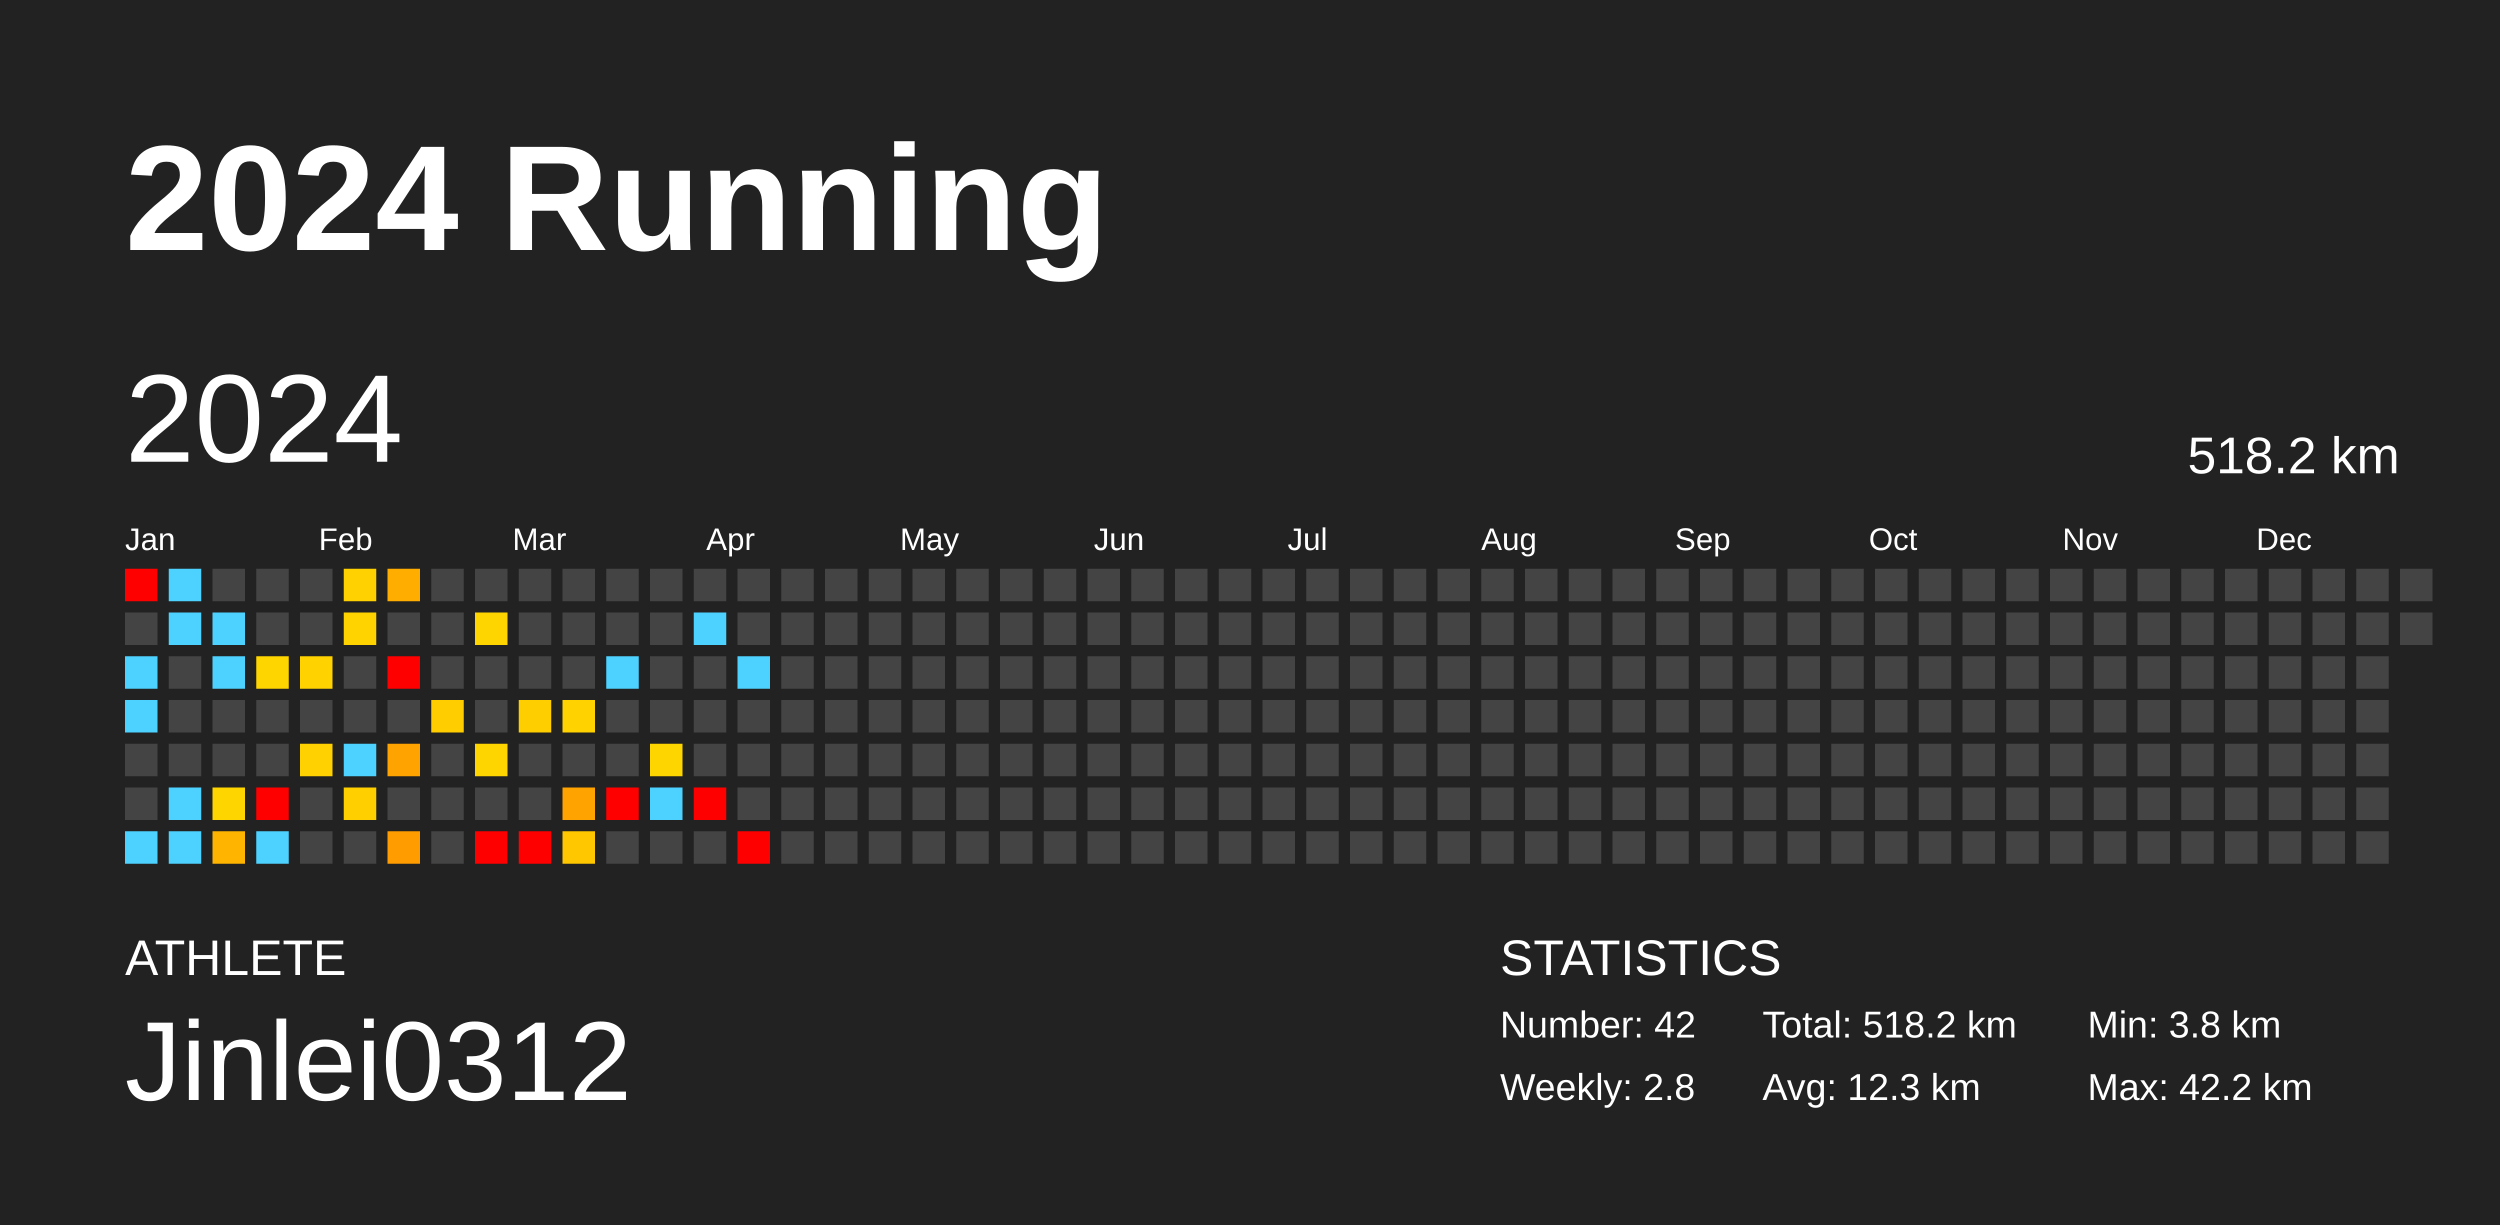
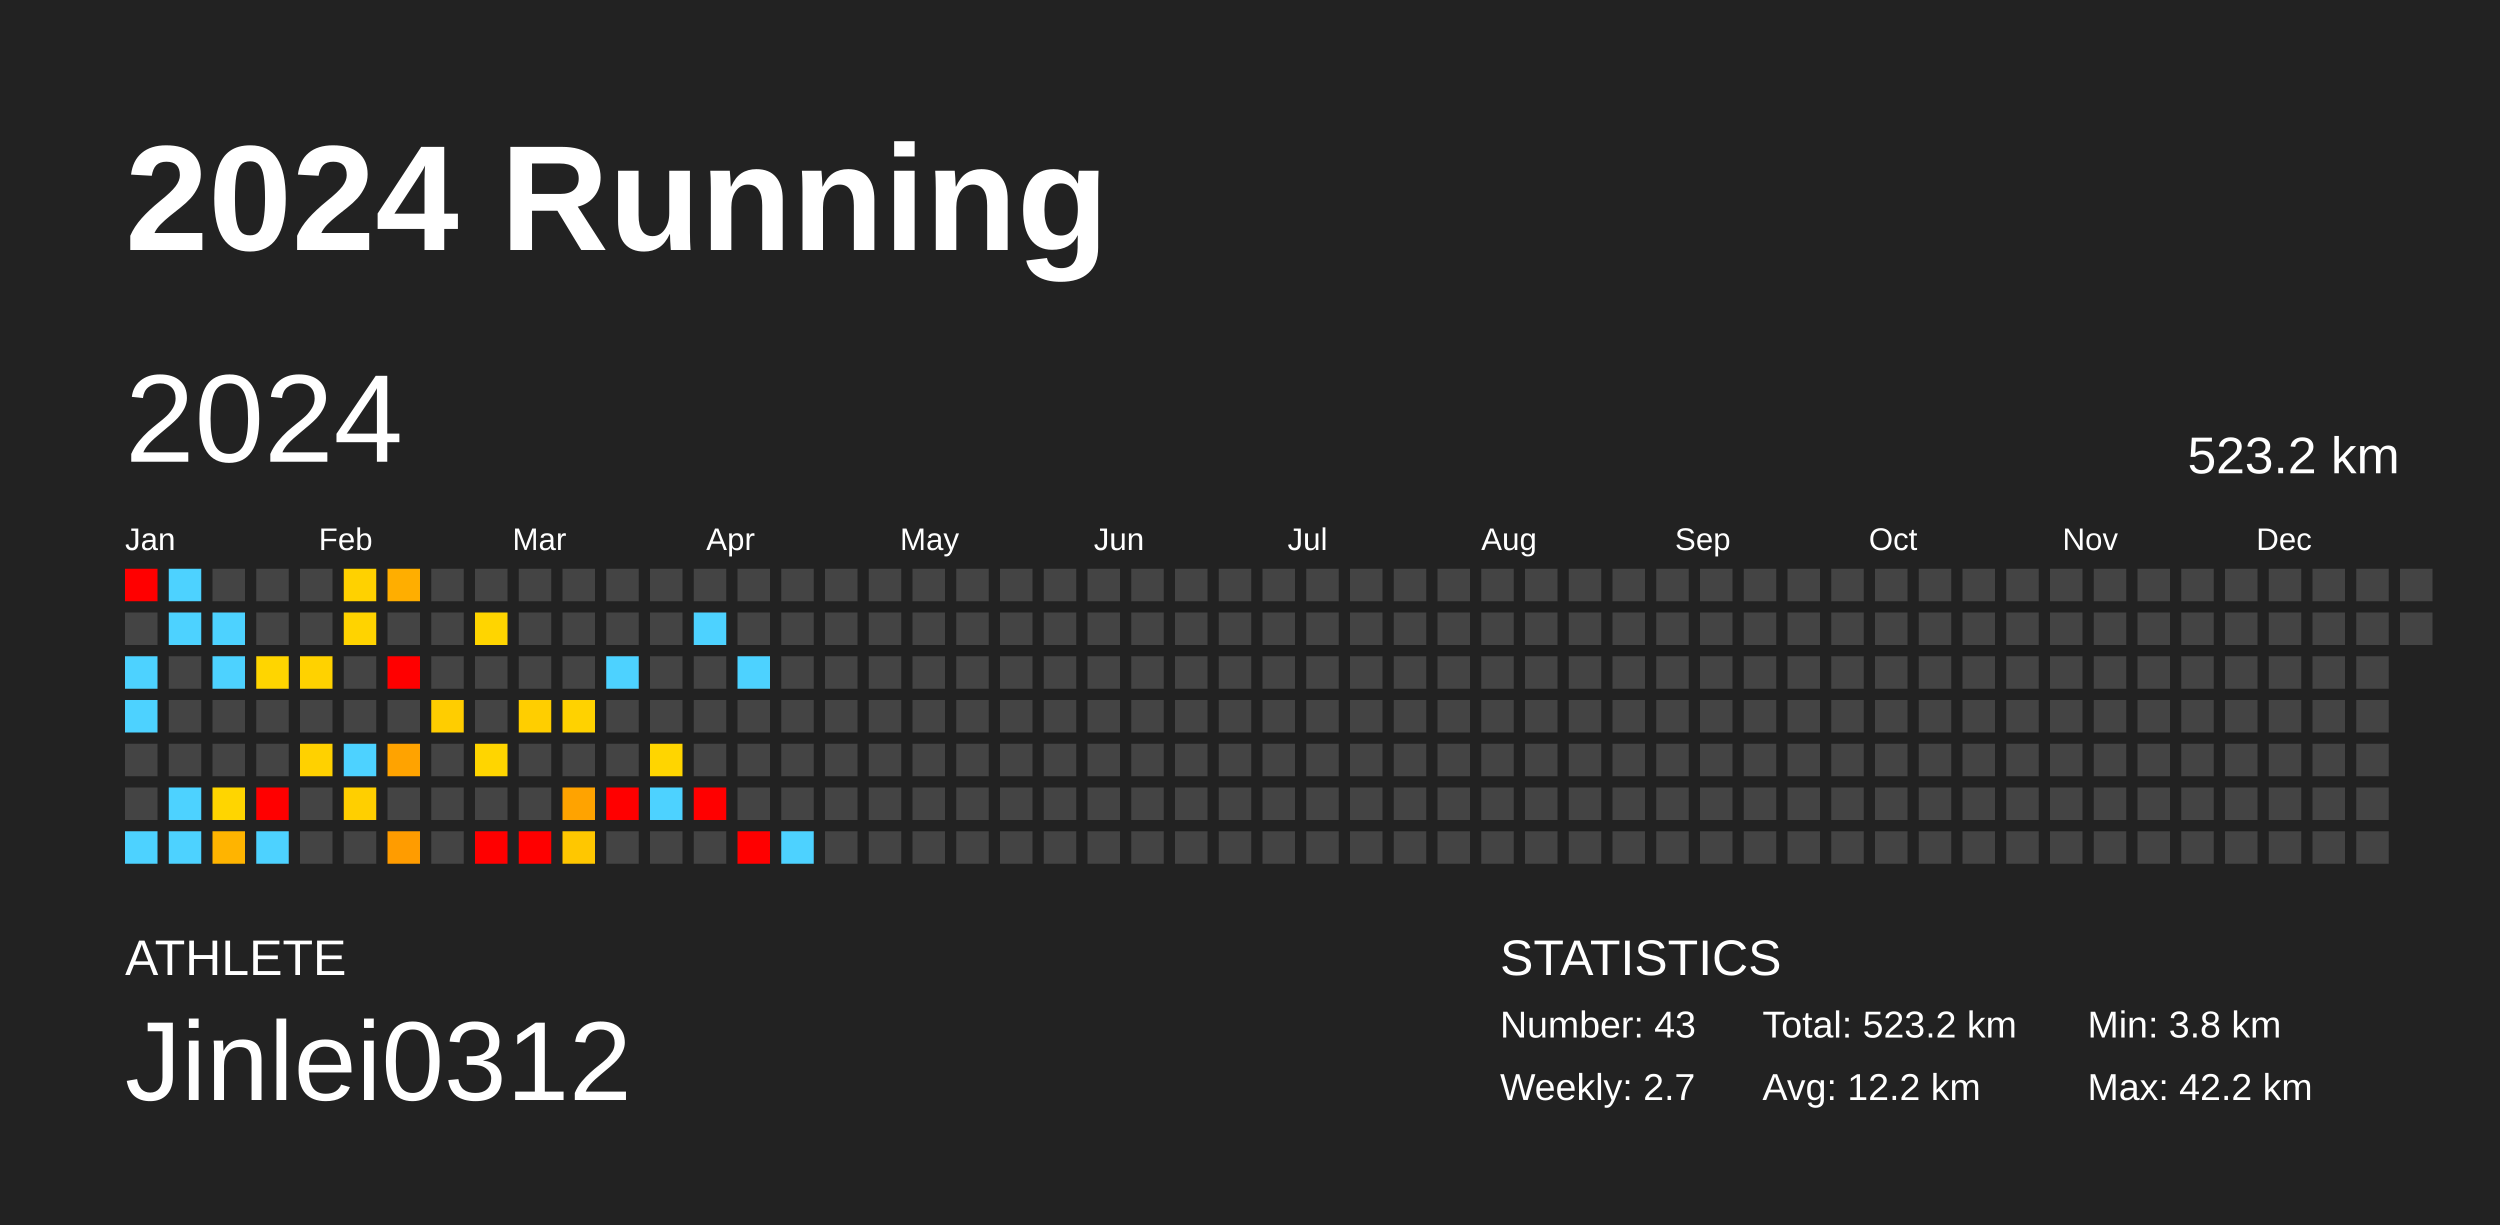
<svg xmlns="http://www.w3.org/2000/svg" baseProfile="full" height="98mm" version="1.1" viewBox="0,0,200,98" width="200mm">
  <defs />
  <rect fill="#222222" height="98" width="200" x="0" y="0" />
  <text fill="#FFFFFF" style="font-size:12px; font-family:Arial; font-weight:bold;" x="10" y="20">2024 Running</text>
  <text fill="#FFFFFF" style="font-size:4px; font-family:Arial" x="10" y="78">ATHLETE</text>
  <text fill="#FFFFFF" style="font-size:9px; font-family:Arial" x="10" y="88">Jinlei0312</text>
  <text fill="#FFFFFF" style="font-size:4px; font-family:Arial" x="120" y="78">STATISTICS</text>
-   <text fill="#FFFFFF" style="font-size:3px; font-family:Arial" x="120" y="83">Number: 42</text>
-   <text fill="#FFFFFF" style="font-size:3px; font-family:Arial" x="120" y="88">Weekly: 2.8</text>
-   <text fill="#FFFFFF" style="font-size:3px; font-family:Arial" x="141" y="83">Total: 518.2 km</text>
-   <text fill="#FFFFFF" style="font-size:3px; font-family:Arial" x="141" y="88">Avg: 12.3 km</text>
+   <text fill="#FFFFFF" style="font-size:3px; font-family:Arial" x="120" y="83">Number: 43</text>
+   <text fill="#FFFFFF" style="font-size:3px; font-family:Arial" x="120" y="88">Weekly: 2.7</text>
+   <text fill="#FFFFFF" style="font-size:3px; font-family:Arial" x="141" y="83">Total: 523.2 km</text>
+   <text fill="#FFFFFF" style="font-size:3px; font-family:Arial" x="141" y="88">Avg: 12.2 km</text>
  <text fill="#FFFFFF" style="font-size:3px; font-family:Arial" x="167" y="83">Min: 3.8 km</text>
  <text fill="#FFFFFF" style="font-size:3px; font-family:Arial" x="167" y="88">Max: 42.2 km</text>
  <text dominant-baseline="hanging" fill="#FFFFFF" style="font-size:10.0px; font-family:Arial;" x="10" y="30">2024</text>
-   <text dominant-baseline="hanging" fill="#FFFFFF" style="font-size:4.125px; font-family:Arial;" x="175" y="35">518.2 km</text>
+   <text dominant-baseline="hanging" fill="#FFFFFF" style="font-size:4.125px; font-family:Arial;" x="175" y="35">523.2 km</text>
  <text fill="#FFFFFF" style="font-size:2.5px; font-family:Arial" x="10.0" y="44">Jan</text>
  <text fill="#FFFFFF" style="font-size:2.5px; font-family:Arial" x="25.5" y="44">Feb</text>
  <text fill="#FFFFFF" style="font-size:2.5px; font-family:Arial" x="41.0" y="44">Mar</text>
  <text fill="#FFFFFF" style="font-size:2.5px; font-family:Arial" x="56.5" y="44">Apr</text>
  <text fill="#FFFFFF" style="font-size:2.5px; font-family:Arial" x="72.0" y="44">May</text>
  <text fill="#FFFFFF" style="font-size:2.5px; font-family:Arial" x="87.5" y="44">Jun</text>
  <text fill="#FFFFFF" style="font-size:2.5px; font-family:Arial" x="103.0" y="44">Jul</text>
  <text fill="#FFFFFF" style="font-size:2.5px; font-family:Arial" x="118.5" y="44">Aug</text>
  <text fill="#FFFFFF" style="font-size:2.5px; font-family:Arial" x="134.0" y="44">Sep</text>
  <text fill="#FFFFFF" style="font-size:2.5px; font-family:Arial" x="149.5" y="44">Oct</text>
  <text fill="#FFFFFF" style="font-size:2.5px; font-family:Arial" x="165.0" y="44">Nov</text>
  <text fill="#FFFFFF" style="font-size:2.5px; font-family:Arial" x="180.5" y="44">Dec</text>
  <rect fill="red" height="2.6" width="2.6" x="10.0" y="45.5" />
  <rect fill="#444444" height="2.6" width="2.6" x="10.0" y="49.0" />
  <rect fill="#4dd2ff" height="2.6" width="2.6" x="10.0" y="52.5" />
  <rect fill="#4dd2ff" height="2.6" width="2.6" x="10.0" y="56.0" />
  <rect fill="#444444" height="2.6" width="2.6" x="10.0" y="59.5" />
  <rect fill="#444444" height="2.6" width="2.6" x="10.0" y="63.0" />
  <rect fill="#4dd2ff" height="2.6" width="2.6" x="10.0" y="66.5" />
  <rect fill="#4dd2ff" height="2.6" width="2.6" x="13.5" y="45.5" />
  <rect fill="#4dd2ff" height="2.6" width="2.6" x="13.5" y="49.0" />
  <rect fill="#444444" height="2.6" width="2.6" x="13.5" y="52.5" />
  <rect fill="#444444" height="2.6" width="2.6" x="13.5" y="56.0" />
  <rect fill="#444444" height="2.6" width="2.6" x="13.5" y="59.5" />
  <rect fill="#4dd2ff" height="2.6" width="2.6" x="13.5" y="63.0" />
  <rect fill="#4dd2ff" height="2.6" width="2.6" x="13.5" y="66.5" />
  <rect fill="#444444" height="2.6" width="2.6" x="17.0" y="45.5" />
  <rect fill="#4dd2ff" height="2.6" width="2.6" x="17.0" y="49.0" />
  <rect fill="#4dd2ff" height="2.6" width="2.6" x="17.0" y="52.5" />
  <rect fill="#444444" height="2.6" width="2.6" x="17.0" y="56.0" />
  <rect fill="#444444" height="2.6" width="2.6" x="17.0" y="59.5" />
  <rect fill="#ffd500" height="2.6" width="2.6" x="17.0" y="63.0" />
  <rect fill="#ffb400" height="2.6" width="2.6" x="17.0" y="66.5" />
  <rect fill="#444444" height="2.6" width="2.6" x="20.5" y="45.5" />
  <rect fill="#444444" height="2.6" width="2.6" x="20.5" y="49.0" />
  <rect fill="#ffd500" height="2.6" width="2.6" x="20.5" y="52.5" />
  <rect fill="#444444" height="2.6" width="2.6" x="20.5" y="56.0" />
  <rect fill="#444444" height="2.6" width="2.6" x="20.5" y="59.5" />
  <rect fill="red" height="2.6" width="2.6" x="20.5" y="63.0" />
  <rect fill="#4dd2ff" height="2.6" width="2.6" x="20.5" y="66.5" />
  <rect fill="#444444" height="2.6" width="2.6" x="24.0" y="45.5" />
  <rect fill="#444444" height="2.6" width="2.6" x="24.0" y="49.0" />
  <rect fill="#ffd200" height="2.6" width="2.6" x="24.0" y="52.5" />
  <rect fill="#444444" height="2.6" width="2.6" x="24.0" y="56.0" />
  <rect fill="#ffd100" height="2.6" width="2.6" x="24.0" y="59.5" />
  <rect fill="#444444" height="2.6" width="2.6" x="24.0" y="63.0" />
  <rect fill="#444444" height="2.6" width="2.6" x="24.0" y="66.5" />
  <rect fill="#ffd100" height="2.6" width="2.6" x="27.5" y="45.5" />
  <rect fill="#ffd300" height="2.6" width="2.6" x="27.5" y="49.0" />
  <rect fill="#444444" height="2.6" width="2.6" x="27.5" y="52.5" />
  <rect fill="#444444" height="2.6" width="2.6" x="27.5" y="56.0" />
  <rect fill="#4dd2ff" height="2.6" width="2.6" x="27.5" y="59.5" />
  <rect fill="#ffcf00" height="2.6" width="2.6" x="27.5" y="63.0" />
  <rect fill="#444444" height="2.6" width="2.6" x="27.5" y="66.5" />
  <rect fill="#ffae00" height="2.6" width="2.6" x="31.0" y="45.5" />
  <rect fill="#444444" height="2.6" width="2.6" x="31.0" y="49.0" />
  <rect fill="red" height="2.6" width="2.6" x="31.0" y="52.5" />
  <rect fill="#444444" height="2.6" width="2.6" x="31.0" y="56.0" />
  <rect fill="#ffa300" height="2.6" width="2.6" x="31.0" y="59.5" />
  <rect fill="#444444" height="2.6" width="2.6" x="31.0" y="63.0" />
  <rect fill="#ff9c00" height="2.6" width="2.6" x="31.0" y="66.5" />
  <rect fill="#444444" height="2.6" width="2.6" x="34.5" y="45.5" />
  <rect fill="#444444" height="2.6" width="2.6" x="34.5" y="49.0" />
  <rect fill="#444444" height="2.6" width="2.6" x="34.5" y="52.5" />
  <rect fill="#ffcd00" height="2.6" width="2.6" x="34.5" y="56.0" />
  <rect fill="#444444" height="2.6" width="2.6" x="34.5" y="59.5" />
  <rect fill="#444444" height="2.6" width="2.6" x="34.5" y="63.0" />
  <rect fill="#444444" height="2.6" width="2.6" x="34.5" y="66.5" />
  <rect fill="#444444" height="2.6" width="2.6" x="38.0" y="45.5" />
  <rect fill="#ffd500" height="2.6" width="2.6" x="38.0" y="49.0" />
  <rect fill="#444444" height="2.6" width="2.6" x="38.0" y="52.5" />
  <rect fill="#444444" height="2.6" width="2.6" x="38.0" y="56.0" />
  <rect fill="#ffd500" height="2.6" width="2.6" x="38.0" y="59.5" />
  <rect fill="#444444" height="2.6" width="2.6" x="38.0" y="63.0" />
  <rect fill="red" height="2.6" width="2.6" x="38.0" y="66.5" />
  <rect fill="#444444" height="2.6" width="2.6" x="41.5" y="45.5" />
  <rect fill="#444444" height="2.6" width="2.6" x="41.5" y="49.0" />
  <rect fill="#444444" height="2.6" width="2.6" x="41.5" y="52.5" />
  <rect fill="#ffce00" height="2.6" width="2.6" x="41.5" y="56.0" />
  <rect fill="#444444" height="2.6" width="2.6" x="41.5" y="59.5" />
  <rect fill="#444444" height="2.6" width="2.6" x="41.5" y="63.0" />
  <rect fill="red" height="2.6" width="2.6" x="41.5" y="66.5" />
  <rect fill="#444444" height="2.6" width="2.6" x="45.0" y="45.5" />
  <rect fill="#444444" height="2.6" width="2.6" x="45.0" y="49.0" />
  <rect fill="#444444" height="2.6" width="2.6" x="45.0" y="52.5" />
  <rect fill="#ffd200" height="2.6" width="2.6" x="45.0" y="56.0" />
  <rect fill="#444444" height="2.6" width="2.6" x="45.0" y="59.5" />
  <rect fill="#ffa300" height="2.6" width="2.6" x="45.0" y="63.0" />
  <rect fill="#ffc700" height="2.6" width="2.6" x="45.0" y="66.5" />
  <rect fill="#444444" height="2.6" width="2.6" x="48.5" y="45.5" />
  <rect fill="#444444" height="2.6" width="2.6" x="48.5" y="49.0" />
  <rect fill="#4dd2ff" height="2.6" width="2.6" x="48.5" y="52.5" />
  <rect fill="#444444" height="2.6" width="2.6" x="48.5" y="56.0" />
  <rect fill="#444444" height="2.6" width="2.6" x="48.5" y="59.5" />
  <rect fill="red" height="2.6" width="2.6" x="48.5" y="63.0" />
  <rect fill="#444444" height="2.6" width="2.6" x="48.5" y="66.5" />
  <rect fill="#444444" height="2.6" width="2.6" x="52.0" y="45.5" />
  <rect fill="#444444" height="2.6" width="2.6" x="52.0" y="49.0" />
  <rect fill="#444444" height="2.6" width="2.6" x="52.0" y="52.5" />
  <rect fill="#444444" height="2.6" width="2.6" x="52.0" y="56.0" />
  <rect fill="#ffd500" height="2.6" width="2.6" x="52.0" y="59.5" />
  <rect fill="#4dd2ff" height="2.6" width="2.6" x="52.0" y="63.0" />
  <rect fill="#444444" height="2.6" width="2.6" x="52.0" y="66.5" />
  <rect fill="#444444" height="2.6" width="2.6" x="55.5" y="45.5" />
  <rect fill="#4dd2ff" height="2.6" width="2.6" x="55.5" y="49.0" />
  <rect fill="#444444" height="2.6" width="2.6" x="55.5" y="52.5" />
  <rect fill="#444444" height="2.6" width="2.6" x="55.5" y="56.0" />
  <rect fill="#444444" height="2.6" width="2.6" x="55.5" y="59.5" />
  <rect fill="red" height="2.6" width="2.6" x="55.5" y="63.0" />
  <rect fill="#444444" height="2.6" width="2.6" x="55.5" y="66.5" />
  <rect fill="#444444" height="2.6" width="2.6" x="59.0" y="45.5" />
  <rect fill="#444444" height="2.6" width="2.6" x="59.0" y="49.0" />
  <rect fill="#4dd2ff" height="2.6" width="2.6" x="59.0" y="52.5" />
  <rect fill="#444444" height="2.6" width="2.6" x="59.0" y="56.0" />
  <rect fill="#444444" height="2.6" width="2.6" x="59.0" y="59.5" />
  <rect fill="#444444" height="2.6" width="2.6" x="59.0" y="63.0" />
  <rect fill="red" height="2.6" width="2.6" x="59.0" y="66.5" />
  <rect fill="#444444" height="2.6" width="2.6" x="62.5" y="45.5" />
  <rect fill="#444444" height="2.6" width="2.6" x="62.5" y="49.0" />
  <rect fill="#444444" height="2.6" width="2.6" x="62.5" y="52.5" />
  <rect fill="#444444" height="2.6" width="2.6" x="62.5" y="56.0" />
  <rect fill="#444444" height="2.6" width="2.6" x="62.5" y="59.5" />
  <rect fill="#444444" height="2.6" width="2.6" x="62.5" y="63.0" />
-   <rect fill="#444444" height="2.6" width="2.6" x="62.5" y="66.5" />
+   <rect fill="#4dd2ff" height="2.6" width="2.6" x="62.5" y="66.5" />
  <rect fill="#444444" height="2.6" width="2.6" x="66.0" y="45.5" />
  <rect fill="#444444" height="2.6" width="2.6" x="66.0" y="49.0" />
  <rect fill="#444444" height="2.6" width="2.6" x="66.0" y="52.5" />
  <rect fill="#444444" height="2.6" width="2.6" x="66.0" y="56.0" />
  <rect fill="#444444" height="2.6" width="2.6" x="66.0" y="59.5" />
  <rect fill="#444444" height="2.6" width="2.6" x="66.0" y="63.0" />
  <rect fill="#444444" height="2.6" width="2.6" x="66.0" y="66.5" />
  <rect fill="#444444" height="2.6" width="2.6" x="69.5" y="45.5" />
  <rect fill="#444444" height="2.6" width="2.6" x="69.5" y="49.0" />
  <rect fill="#444444" height="2.6" width="2.6" x="69.5" y="52.5" />
  <rect fill="#444444" height="2.6" width="2.6" x="69.5" y="56.0" />
  <rect fill="#444444" height="2.6" width="2.6" x="69.5" y="59.5" />
  <rect fill="#444444" height="2.6" width="2.6" x="69.5" y="63.0" />
  <rect fill="#444444" height="2.6" width="2.6" x="69.5" y="66.5" />
  <rect fill="#444444" height="2.6" width="2.6" x="73.0" y="45.5" />
  <rect fill="#444444" height="2.6" width="2.6" x="73.0" y="49.0" />
  <rect fill="#444444" height="2.6" width="2.6" x="73.0" y="52.5" />
  <rect fill="#444444" height="2.6" width="2.6" x="73.0" y="56.0" />
  <rect fill="#444444" height="2.6" width="2.6" x="73.0" y="59.5" />
  <rect fill="#444444" height="2.6" width="2.6" x="73.0" y="63.0" />
  <rect fill="#444444" height="2.6" width="2.6" x="73.0" y="66.5" />
  <rect fill="#444444" height="2.6" width="2.6" x="76.5" y="45.5" />
  <rect fill="#444444" height="2.6" width="2.6" x="76.5" y="49.0" />
  <rect fill="#444444" height="2.6" width="2.6" x="76.5" y="52.5" />
  <rect fill="#444444" height="2.6" width="2.6" x="76.5" y="56.0" />
  <rect fill="#444444" height="2.6" width="2.6" x="76.5" y="59.5" />
  <rect fill="#444444" height="2.6" width="2.6" x="76.5" y="63.0" />
  <rect fill="#444444" height="2.6" width="2.6" x="76.5" y="66.5" />
  <rect fill="#444444" height="2.6" width="2.6" x="80.0" y="45.5" />
  <rect fill="#444444" height="2.6" width="2.6" x="80.0" y="49.0" />
  <rect fill="#444444" height="2.6" width="2.6" x="80.0" y="52.5" />
  <rect fill="#444444" height="2.6" width="2.6" x="80.0" y="56.0" />
  <rect fill="#444444" height="2.6" width="2.6" x="80.0" y="59.5" />
  <rect fill="#444444" height="2.6" width="2.6" x="80.0" y="63.0" />
  <rect fill="#444444" height="2.6" width="2.6" x="80.0" y="66.5" />
  <rect fill="#444444" height="2.6" width="2.6" x="83.5" y="45.5" />
  <rect fill="#444444" height="2.6" width="2.6" x="83.5" y="49.0" />
  <rect fill="#444444" height="2.6" width="2.6" x="83.5" y="52.5" />
  <rect fill="#444444" height="2.6" width="2.6" x="83.5" y="56.0" />
  <rect fill="#444444" height="2.6" width="2.6" x="83.5" y="59.5" />
  <rect fill="#444444" height="2.6" width="2.6" x="83.5" y="63.0" />
  <rect fill="#444444" height="2.6" width="2.6" x="83.5" y="66.5" />
  <rect fill="#444444" height="2.6" width="2.6" x="87.0" y="45.5" />
  <rect fill="#444444" height="2.6" width="2.6" x="87.0" y="49.0" />
  <rect fill="#444444" height="2.6" width="2.6" x="87.0" y="52.5" />
  <rect fill="#444444" height="2.6" width="2.6" x="87.0" y="56.0" />
  <rect fill="#444444" height="2.6" width="2.6" x="87.0" y="59.5" />
  <rect fill="#444444" height="2.6" width="2.6" x="87.0" y="63.0" />
  <rect fill="#444444" height="2.6" width="2.6" x="87.0" y="66.5" />
  <rect fill="#444444" height="2.6" width="2.6" x="90.5" y="45.5" />
  <rect fill="#444444" height="2.6" width="2.6" x="90.5" y="49.0" />
  <rect fill="#444444" height="2.6" width="2.6" x="90.5" y="52.5" />
  <rect fill="#444444" height="2.6" width="2.6" x="90.5" y="56.0" />
  <rect fill="#444444" height="2.6" width="2.6" x="90.5" y="59.5" />
  <rect fill="#444444" height="2.6" width="2.6" x="90.5" y="63.0" />
  <rect fill="#444444" height="2.6" width="2.6" x="90.5" y="66.5" />
  <rect fill="#444444" height="2.6" width="2.6" x="94.0" y="45.5" />
  <rect fill="#444444" height="2.6" width="2.6" x="94.0" y="49.0" />
  <rect fill="#444444" height="2.6" width="2.6" x="94.0" y="52.5" />
  <rect fill="#444444" height="2.6" width="2.6" x="94.0" y="56.0" />
  <rect fill="#444444" height="2.6" width="2.6" x="94.0" y="59.5" />
  <rect fill="#444444" height="2.6" width="2.6" x="94.0" y="63.0" />
  <rect fill="#444444" height="2.6" width="2.6" x="94.0" y="66.5" />
  <rect fill="#444444" height="2.6" width="2.6" x="97.5" y="45.5" />
  <rect fill="#444444" height="2.6" width="2.6" x="97.5" y="49.0" />
  <rect fill="#444444" height="2.6" width="2.6" x="97.5" y="52.5" />
  <rect fill="#444444" height="2.6" width="2.6" x="97.5" y="56.0" />
  <rect fill="#444444" height="2.6" width="2.6" x="97.5" y="59.5" />
  <rect fill="#444444" height="2.6" width="2.6" x="97.5" y="63.0" />
  <rect fill="#444444" height="2.6" width="2.6" x="97.5" y="66.5" />
  <rect fill="#444444" height="2.6" width="2.6" x="101.0" y="45.5" />
  <rect fill="#444444" height="2.6" width="2.6" x="101.0" y="49.0" />
  <rect fill="#444444" height="2.6" width="2.6" x="101.0" y="52.5" />
  <rect fill="#444444" height="2.6" width="2.6" x="101.0" y="56.0" />
  <rect fill="#444444" height="2.6" width="2.6" x="101.0" y="59.5" />
  <rect fill="#444444" height="2.6" width="2.6" x="101.0" y="63.0" />
  <rect fill="#444444" height="2.6" width="2.6" x="101.0" y="66.5" />
  <rect fill="#444444" height="2.6" width="2.6" x="104.5" y="45.5" />
  <rect fill="#444444" height="2.6" width="2.6" x="104.5" y="49.0" />
  <rect fill="#444444" height="2.6" width="2.6" x="104.5" y="52.5" />
  <rect fill="#444444" height="2.6" width="2.6" x="104.5" y="56.0" />
  <rect fill="#444444" height="2.6" width="2.6" x="104.5" y="59.5" />
  <rect fill="#444444" height="2.6" width="2.6" x="104.5" y="63.0" />
  <rect fill="#444444" height="2.6" width="2.6" x="104.5" y="66.5" />
  <rect fill="#444444" height="2.6" width="2.6" x="108.0" y="45.5" />
  <rect fill="#444444" height="2.6" width="2.6" x="108.0" y="49.0" />
  <rect fill="#444444" height="2.6" width="2.6" x="108.0" y="52.5" />
  <rect fill="#444444" height="2.6" width="2.6" x="108.0" y="56.0" />
  <rect fill="#444444" height="2.6" width="2.6" x="108.0" y="59.5" />
  <rect fill="#444444" height="2.6" width="2.6" x="108.0" y="63.0" />
  <rect fill="#444444" height="2.6" width="2.6" x="108.0" y="66.5" />
  <rect fill="#444444" height="2.6" width="2.6" x="111.5" y="45.5" />
  <rect fill="#444444" height="2.6" width="2.6" x="111.5" y="49.0" />
  <rect fill="#444444" height="2.6" width="2.6" x="111.5" y="52.5" />
  <rect fill="#444444" height="2.6" width="2.6" x="111.5" y="56.0" />
  <rect fill="#444444" height="2.6" width="2.6" x="111.5" y="59.5" />
  <rect fill="#444444" height="2.6" width="2.6" x="111.5" y="63.0" />
  <rect fill="#444444" height="2.6" width="2.6" x="111.5" y="66.5" />
  <rect fill="#444444" height="2.6" width="2.6" x="115.0" y="45.5" />
  <rect fill="#444444" height="2.6" width="2.6" x="115.0" y="49.0" />
  <rect fill="#444444" height="2.6" width="2.6" x="115.0" y="52.5" />
  <rect fill="#444444" height="2.6" width="2.6" x="115.0" y="56.0" />
  <rect fill="#444444" height="2.6" width="2.6" x="115.0" y="59.5" />
  <rect fill="#444444" height="2.6" width="2.6" x="115.0" y="63.0" />
  <rect fill="#444444" height="2.6" width="2.6" x="115.0" y="66.5" />
  <rect fill="#444444" height="2.6" width="2.6" x="118.5" y="45.5" />
  <rect fill="#444444" height="2.6" width="2.6" x="118.5" y="49.0" />
  <rect fill="#444444" height="2.6" width="2.6" x="118.5" y="52.5" />
  <rect fill="#444444" height="2.6" width="2.6" x="118.5" y="56.0" />
  <rect fill="#444444" height="2.6" width="2.6" x="118.5" y="59.5" />
  <rect fill="#444444" height="2.6" width="2.6" x="118.5" y="63.0" />
  <rect fill="#444444" height="2.6" width="2.6" x="118.5" y="66.5" />
  <rect fill="#444444" height="2.6" width="2.6" x="122.0" y="45.5" />
  <rect fill="#444444" height="2.6" width="2.6" x="122.0" y="49.0" />
  <rect fill="#444444" height="2.6" width="2.6" x="122.0" y="52.5" />
  <rect fill="#444444" height="2.6" width="2.6" x="122.0" y="56.0" />
  <rect fill="#444444" height="2.6" width="2.6" x="122.0" y="59.5" />
  <rect fill="#444444" height="2.6" width="2.6" x="122.0" y="63.0" />
  <rect fill="#444444" height="2.6" width="2.6" x="122.0" y="66.5" />
  <rect fill="#444444" height="2.6" width="2.6" x="125.5" y="45.5" />
  <rect fill="#444444" height="2.6" width="2.6" x="125.5" y="49.0" />
  <rect fill="#444444" height="2.6" width="2.6" x="125.5" y="52.5" />
  <rect fill="#444444" height="2.6" width="2.6" x="125.5" y="56.0" />
  <rect fill="#444444" height="2.6" width="2.6" x="125.5" y="59.5" />
  <rect fill="#444444" height="2.6" width="2.6" x="125.5" y="63.0" />
  <rect fill="#444444" height="2.6" width="2.6" x="125.5" y="66.5" />
  <rect fill="#444444" height="2.6" width="2.6" x="129.0" y="45.5" />
  <rect fill="#444444" height="2.6" width="2.6" x="129.0" y="49.0" />
  <rect fill="#444444" height="2.6" width="2.6" x="129.0" y="52.5" />
  <rect fill="#444444" height="2.6" width="2.6" x="129.0" y="56.0" />
  <rect fill="#444444" height="2.6" width="2.6" x="129.0" y="59.5" />
  <rect fill="#444444" height="2.6" width="2.6" x="129.0" y="63.0" />
  <rect fill="#444444" height="2.6" width="2.6" x="129.0" y="66.5" />
  <rect fill="#444444" height="2.6" width="2.6" x="132.5" y="45.5" />
  <rect fill="#444444" height="2.6" width="2.6" x="132.5" y="49.0" />
  <rect fill="#444444" height="2.6" width="2.6" x="132.5" y="52.5" />
  <rect fill="#444444" height="2.6" width="2.6" x="132.5" y="56.0" />
  <rect fill="#444444" height="2.6" width="2.6" x="132.5" y="59.5" />
  <rect fill="#444444" height="2.6" width="2.6" x="132.5" y="63.0" />
  <rect fill="#444444" height="2.6" width="2.6" x="132.5" y="66.5" />
  <rect fill="#444444" height="2.6" width="2.6" x="136.0" y="45.5" />
  <rect fill="#444444" height="2.6" width="2.6" x="136.0" y="49.0" />
  <rect fill="#444444" height="2.6" width="2.6" x="136.0" y="52.5" />
  <rect fill="#444444" height="2.6" width="2.6" x="136.0" y="56.0" />
  <rect fill="#444444" height="2.6" width="2.6" x="136.0" y="59.5" />
  <rect fill="#444444" height="2.6" width="2.6" x="136.0" y="63.0" />
  <rect fill="#444444" height="2.6" width="2.6" x="136.0" y="66.5" />
  <rect fill="#444444" height="2.6" width="2.6" x="139.5" y="45.5" />
  <rect fill="#444444" height="2.6" width="2.6" x="139.5" y="49.0" />
  <rect fill="#444444" height="2.6" width="2.6" x="139.5" y="52.5" />
  <rect fill="#444444" height="2.6" width="2.6" x="139.5" y="56.0" />
  <rect fill="#444444" height="2.6" width="2.6" x="139.5" y="59.5" />
  <rect fill="#444444" height="2.6" width="2.6" x="139.5" y="63.0" />
  <rect fill="#444444" height="2.6" width="2.6" x="139.5" y="66.5" />
  <rect fill="#444444" height="2.6" width="2.6" x="143.0" y="45.5" />
  <rect fill="#444444" height="2.6" width="2.6" x="143.0" y="49.0" />
  <rect fill="#444444" height="2.6" width="2.6" x="143.0" y="52.5" />
  <rect fill="#444444" height="2.6" width="2.6" x="143.0" y="56.0" />
  <rect fill="#444444" height="2.6" width="2.6" x="143.0" y="59.5" />
  <rect fill="#444444" height="2.6" width="2.6" x="143.0" y="63.0" />
  <rect fill="#444444" height="2.6" width="2.6" x="143.0" y="66.5" />
  <rect fill="#444444" height="2.6" width="2.6" x="146.5" y="45.5" />
  <rect fill="#444444" height="2.6" width="2.6" x="146.5" y="49.0" />
  <rect fill="#444444" height="2.6" width="2.6" x="146.5" y="52.5" />
  <rect fill="#444444" height="2.6" width="2.6" x="146.5" y="56.0" />
  <rect fill="#444444" height="2.6" width="2.6" x="146.5" y="59.5" />
  <rect fill="#444444" height="2.6" width="2.6" x="146.5" y="63.0" />
  <rect fill="#444444" height="2.6" width="2.6" x="146.5" y="66.5" />
  <rect fill="#444444" height="2.6" width="2.6" x="150.0" y="45.5" />
  <rect fill="#444444" height="2.6" width="2.6" x="150.0" y="49.0" />
  <rect fill="#444444" height="2.6" width="2.6" x="150.0" y="52.5" />
  <rect fill="#444444" height="2.6" width="2.6" x="150.0" y="56.0" />
  <rect fill="#444444" height="2.6" width="2.6" x="150.0" y="59.5" />
  <rect fill="#444444" height="2.6" width="2.6" x="150.0" y="63.0" />
  <rect fill="#444444" height="2.6" width="2.6" x="150.0" y="66.5" />
  <rect fill="#444444" height="2.6" width="2.6" x="153.5" y="45.5" />
  <rect fill="#444444" height="2.6" width="2.6" x="153.5" y="49.0" />
  <rect fill="#444444" height="2.6" width="2.6" x="153.5" y="52.5" />
  <rect fill="#444444" height="2.6" width="2.6" x="153.5" y="56.0" />
  <rect fill="#444444" height="2.6" width="2.6" x="153.5" y="59.5" />
  <rect fill="#444444" height="2.6" width="2.6" x="153.5" y="63.0" />
  <rect fill="#444444" height="2.6" width="2.6" x="153.5" y="66.5" />
  <rect fill="#444444" height="2.6" width="2.6" x="157.0" y="45.5" />
  <rect fill="#444444" height="2.6" width="2.6" x="157.0" y="49.0" />
  <rect fill="#444444" height="2.6" width="2.6" x="157.0" y="52.5" />
  <rect fill="#444444" height="2.6" width="2.6" x="157.0" y="56.0" />
  <rect fill="#444444" height="2.6" width="2.6" x="157.0" y="59.5" />
  <rect fill="#444444" height="2.6" width="2.6" x="157.0" y="63.0" />
  <rect fill="#444444" height="2.6" width="2.6" x="157.0" y="66.5" />
  <rect fill="#444444" height="2.6" width="2.6" x="160.5" y="45.5" />
  <rect fill="#444444" height="2.6" width="2.6" x="160.5" y="49.0" />
  <rect fill="#444444" height="2.6" width="2.6" x="160.5" y="52.5" />
  <rect fill="#444444" height="2.6" width="2.6" x="160.5" y="56.0" />
  <rect fill="#444444" height="2.6" width="2.6" x="160.5" y="59.5" />
  <rect fill="#444444" height="2.6" width="2.6" x="160.5" y="63.0" />
  <rect fill="#444444" height="2.6" width="2.6" x="160.5" y="66.5" />
  <rect fill="#444444" height="2.6" width="2.6" x="164.0" y="45.5" />
  <rect fill="#444444" height="2.6" width="2.6" x="164.0" y="49.0" />
  <rect fill="#444444" height="2.6" width="2.6" x="164.0" y="52.5" />
  <rect fill="#444444" height="2.6" width="2.6" x="164.0" y="56.0" />
  <rect fill="#444444" height="2.6" width="2.6" x="164.0" y="59.5" />
  <rect fill="#444444" height="2.6" width="2.6" x="164.0" y="63.0" />
  <rect fill="#444444" height="2.6" width="2.6" x="164.0" y="66.5" />
  <rect fill="#444444" height="2.6" width="2.6" x="167.5" y="45.5" />
  <rect fill="#444444" height="2.6" width="2.6" x="167.5" y="49.0" />
  <rect fill="#444444" height="2.6" width="2.6" x="167.5" y="52.5" />
  <rect fill="#444444" height="2.6" width="2.6" x="167.5" y="56.0" />
  <rect fill="#444444" height="2.6" width="2.6" x="167.5" y="59.5" />
  <rect fill="#444444" height="2.6" width="2.6" x="167.5" y="63.0" />
  <rect fill="#444444" height="2.6" width="2.6" x="167.5" y="66.5" />
  <rect fill="#444444" height="2.6" width="2.6" x="171.0" y="45.5" />
  <rect fill="#444444" height="2.6" width="2.6" x="171.0" y="49.0" />
  <rect fill="#444444" height="2.6" width="2.6" x="171.0" y="52.5" />
  <rect fill="#444444" height="2.6" width="2.6" x="171.0" y="56.0" />
  <rect fill="#444444" height="2.6" width="2.6" x="171.0" y="59.5" />
  <rect fill="#444444" height="2.6" width="2.6" x="171.0" y="63.0" />
  <rect fill="#444444" height="2.6" width="2.6" x="171.0" y="66.5" />
  <rect fill="#444444" height="2.6" width="2.6" x="174.5" y="45.5" />
  <rect fill="#444444" height="2.6" width="2.6" x="174.5" y="49.0" />
  <rect fill="#444444" height="2.6" width="2.6" x="174.5" y="52.5" />
  <rect fill="#444444" height="2.6" width="2.6" x="174.5" y="56.0" />
  <rect fill="#444444" height="2.6" width="2.6" x="174.5" y="59.5" />
  <rect fill="#444444" height="2.6" width="2.6" x="174.5" y="63.0" />
  <rect fill="#444444" height="2.6" width="2.6" x="174.5" y="66.5" />
  <rect fill="#444444" height="2.6" width="2.6" x="178.0" y="45.5" />
  <rect fill="#444444" height="2.6" width="2.6" x="178.0" y="49.0" />
  <rect fill="#444444" height="2.6" width="2.6" x="178.0" y="52.5" />
  <rect fill="#444444" height="2.6" width="2.6" x="178.0" y="56.0" />
  <rect fill="#444444" height="2.6" width="2.6" x="178.0" y="59.5" />
  <rect fill="#444444" height="2.6" width="2.6" x="178.0" y="63.0" />
  <rect fill="#444444" height="2.6" width="2.6" x="178.0" y="66.5" />
  <rect fill="#444444" height="2.6" width="2.6" x="181.5" y="45.5" />
  <rect fill="#444444" height="2.6" width="2.6" x="181.5" y="49.0" />
  <rect fill="#444444" height="2.6" width="2.6" x="181.5" y="52.5" />
  <rect fill="#444444" height="2.6" width="2.6" x="181.5" y="56.0" />
  <rect fill="#444444" height="2.6" width="2.6" x="181.5" y="59.5" />
  <rect fill="#444444" height="2.6" width="2.6" x="181.5" y="63.0" />
  <rect fill="#444444" height="2.6" width="2.6" x="181.5" y="66.5" />
  <rect fill="#444444" height="2.6" width="2.6" x="185.0" y="45.5" />
  <rect fill="#444444" height="2.6" width="2.6" x="185.0" y="49.0" />
  <rect fill="#444444" height="2.6" width="2.6" x="185.0" y="52.5" />
  <rect fill="#444444" height="2.6" width="2.6" x="185.0" y="56.0" />
  <rect fill="#444444" height="2.6" width="2.6" x="185.0" y="59.5" />
  <rect fill="#444444" height="2.6" width="2.6" x="185.0" y="63.0" />
  <rect fill="#444444" height="2.6" width="2.6" x="185.0" y="66.5" />
  <rect fill="#444444" height="2.6" width="2.6" x="188.5" y="45.5" />
  <rect fill="#444444" height="2.6" width="2.6" x="188.5" y="49.0" />
  <rect fill="#444444" height="2.6" width="2.6" x="188.5" y="52.5" />
  <rect fill="#444444" height="2.6" width="2.6" x="188.5" y="56.0" />
  <rect fill="#444444" height="2.6" width="2.6" x="188.5" y="59.5" />
  <rect fill="#444444" height="2.6" width="2.6" x="188.5" y="63.0" />
  <rect fill="#444444" height="2.6" width="2.6" x="188.5" y="66.5" />
  <rect fill="#444444" height="2.6" width="2.6" x="192.0" y="45.5" />
  <rect fill="#444444" height="2.6" width="2.6" x="192.0" y="49.0" />
</svg>
